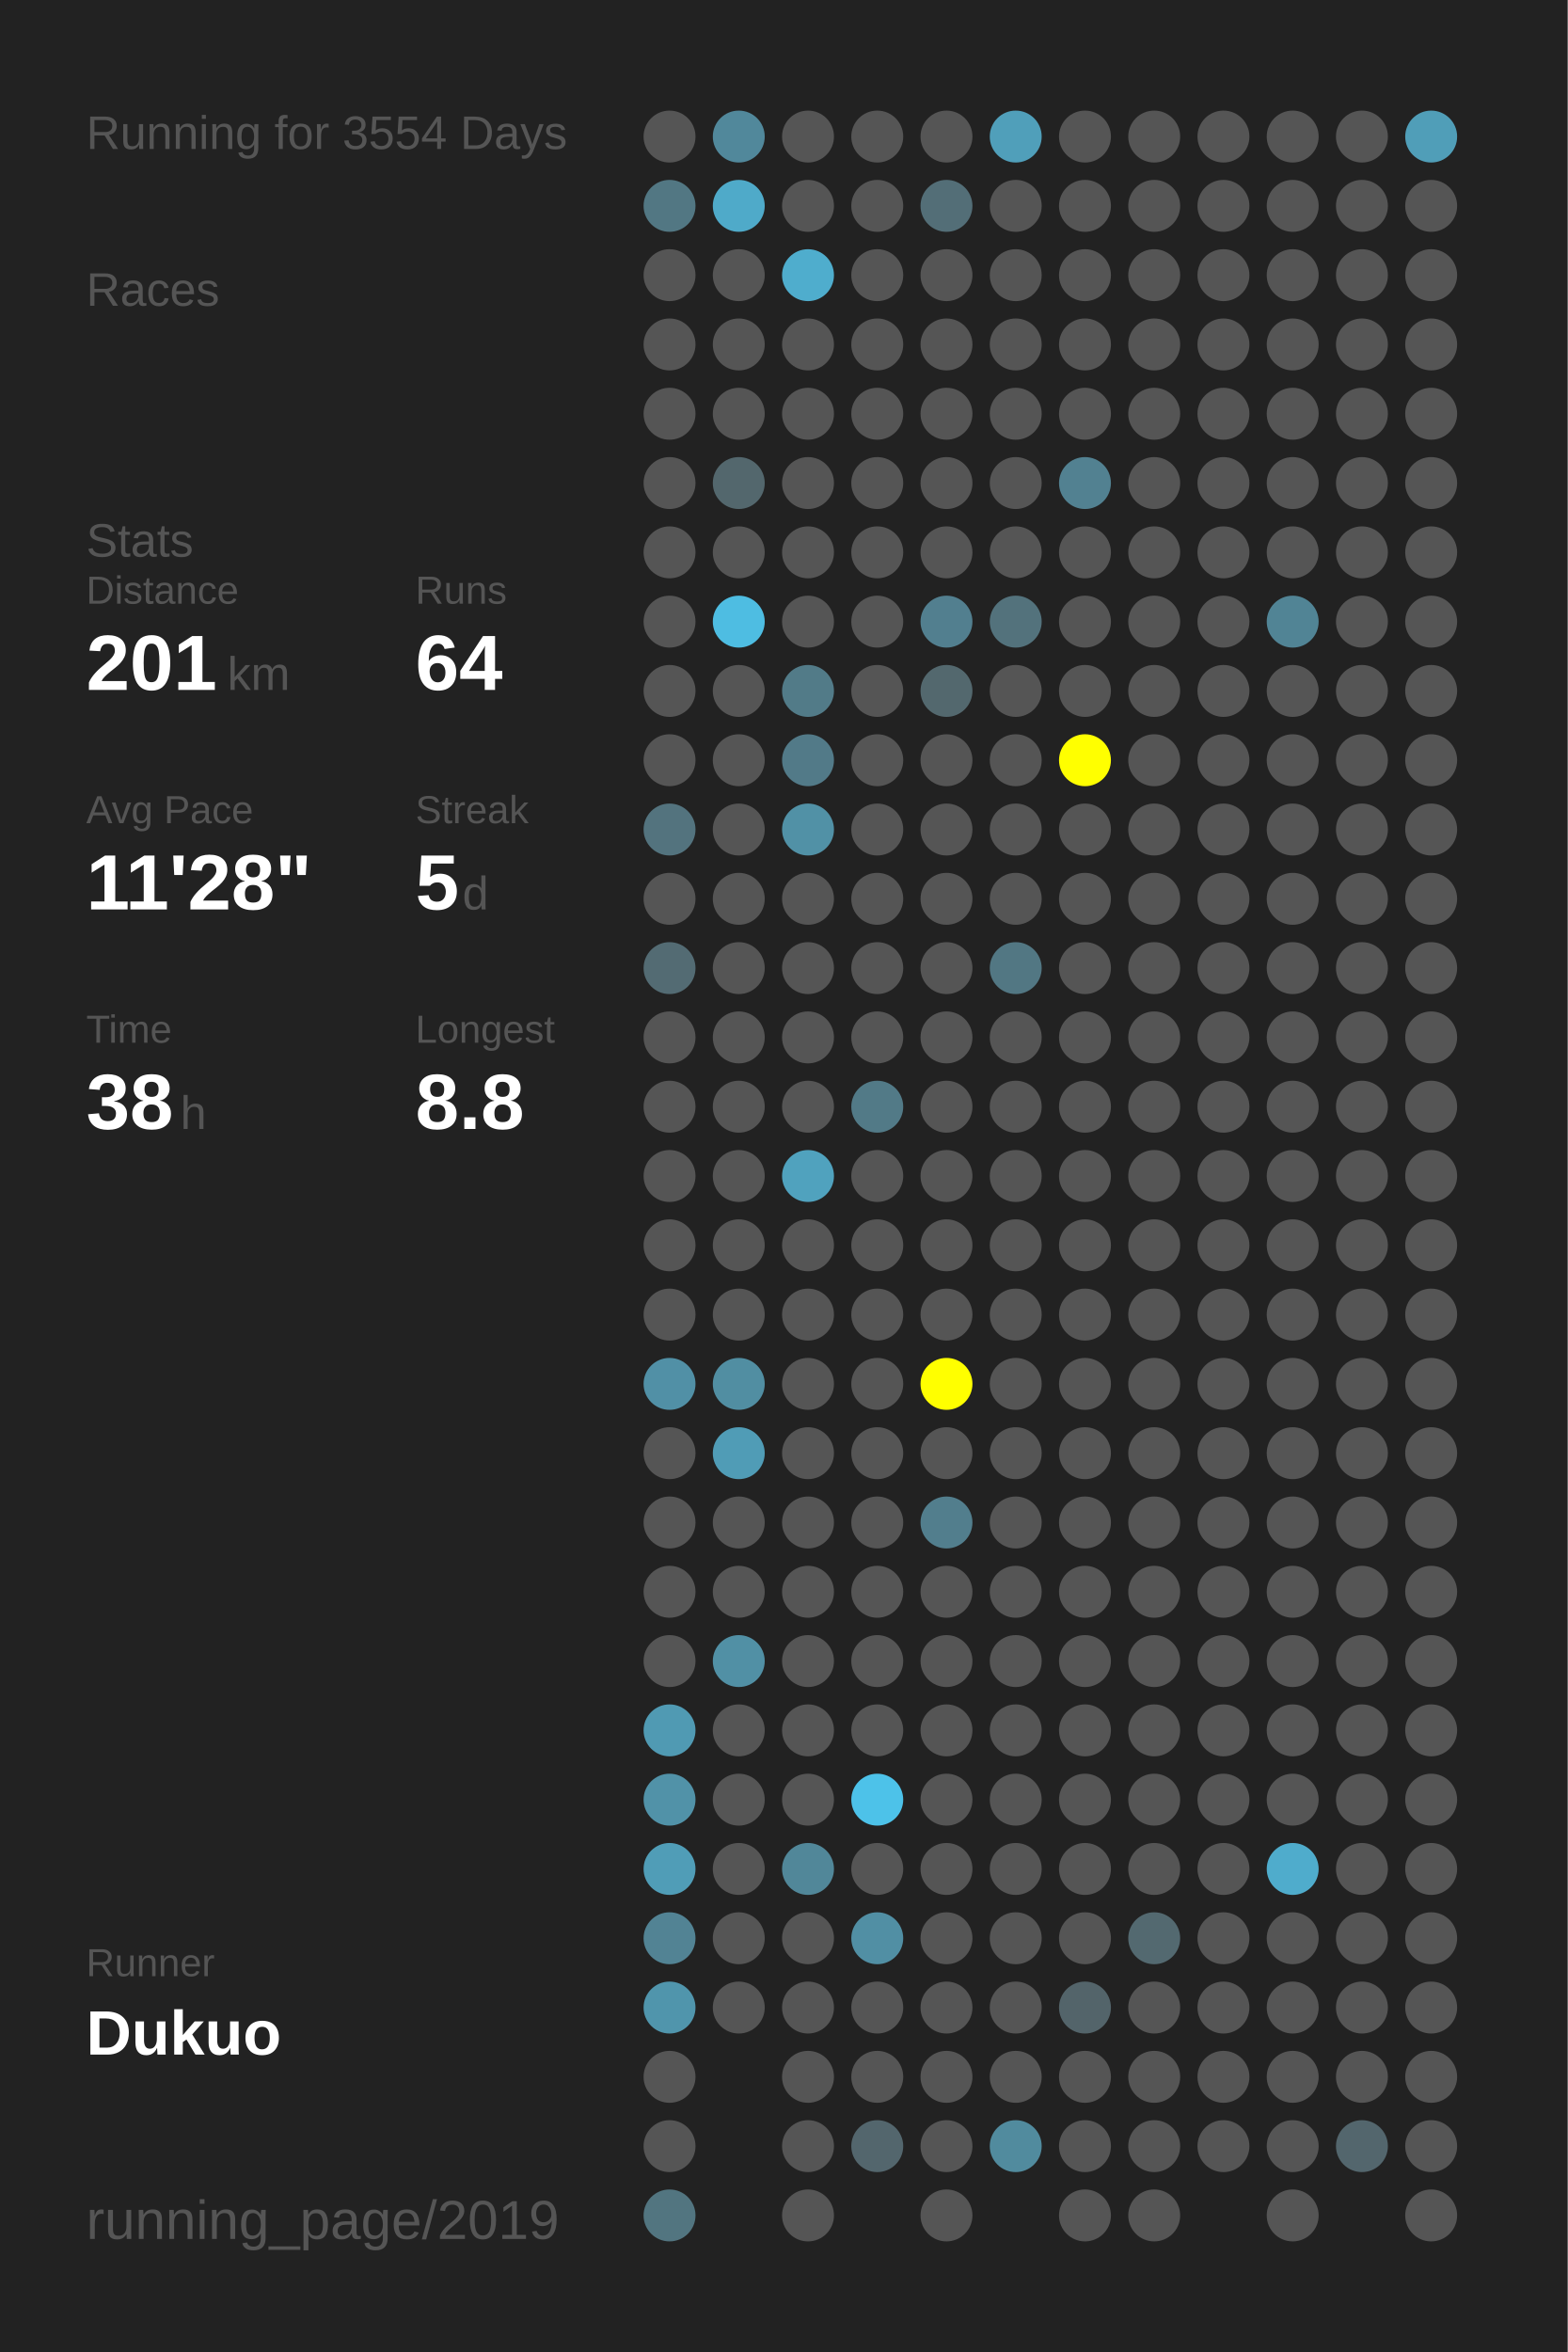
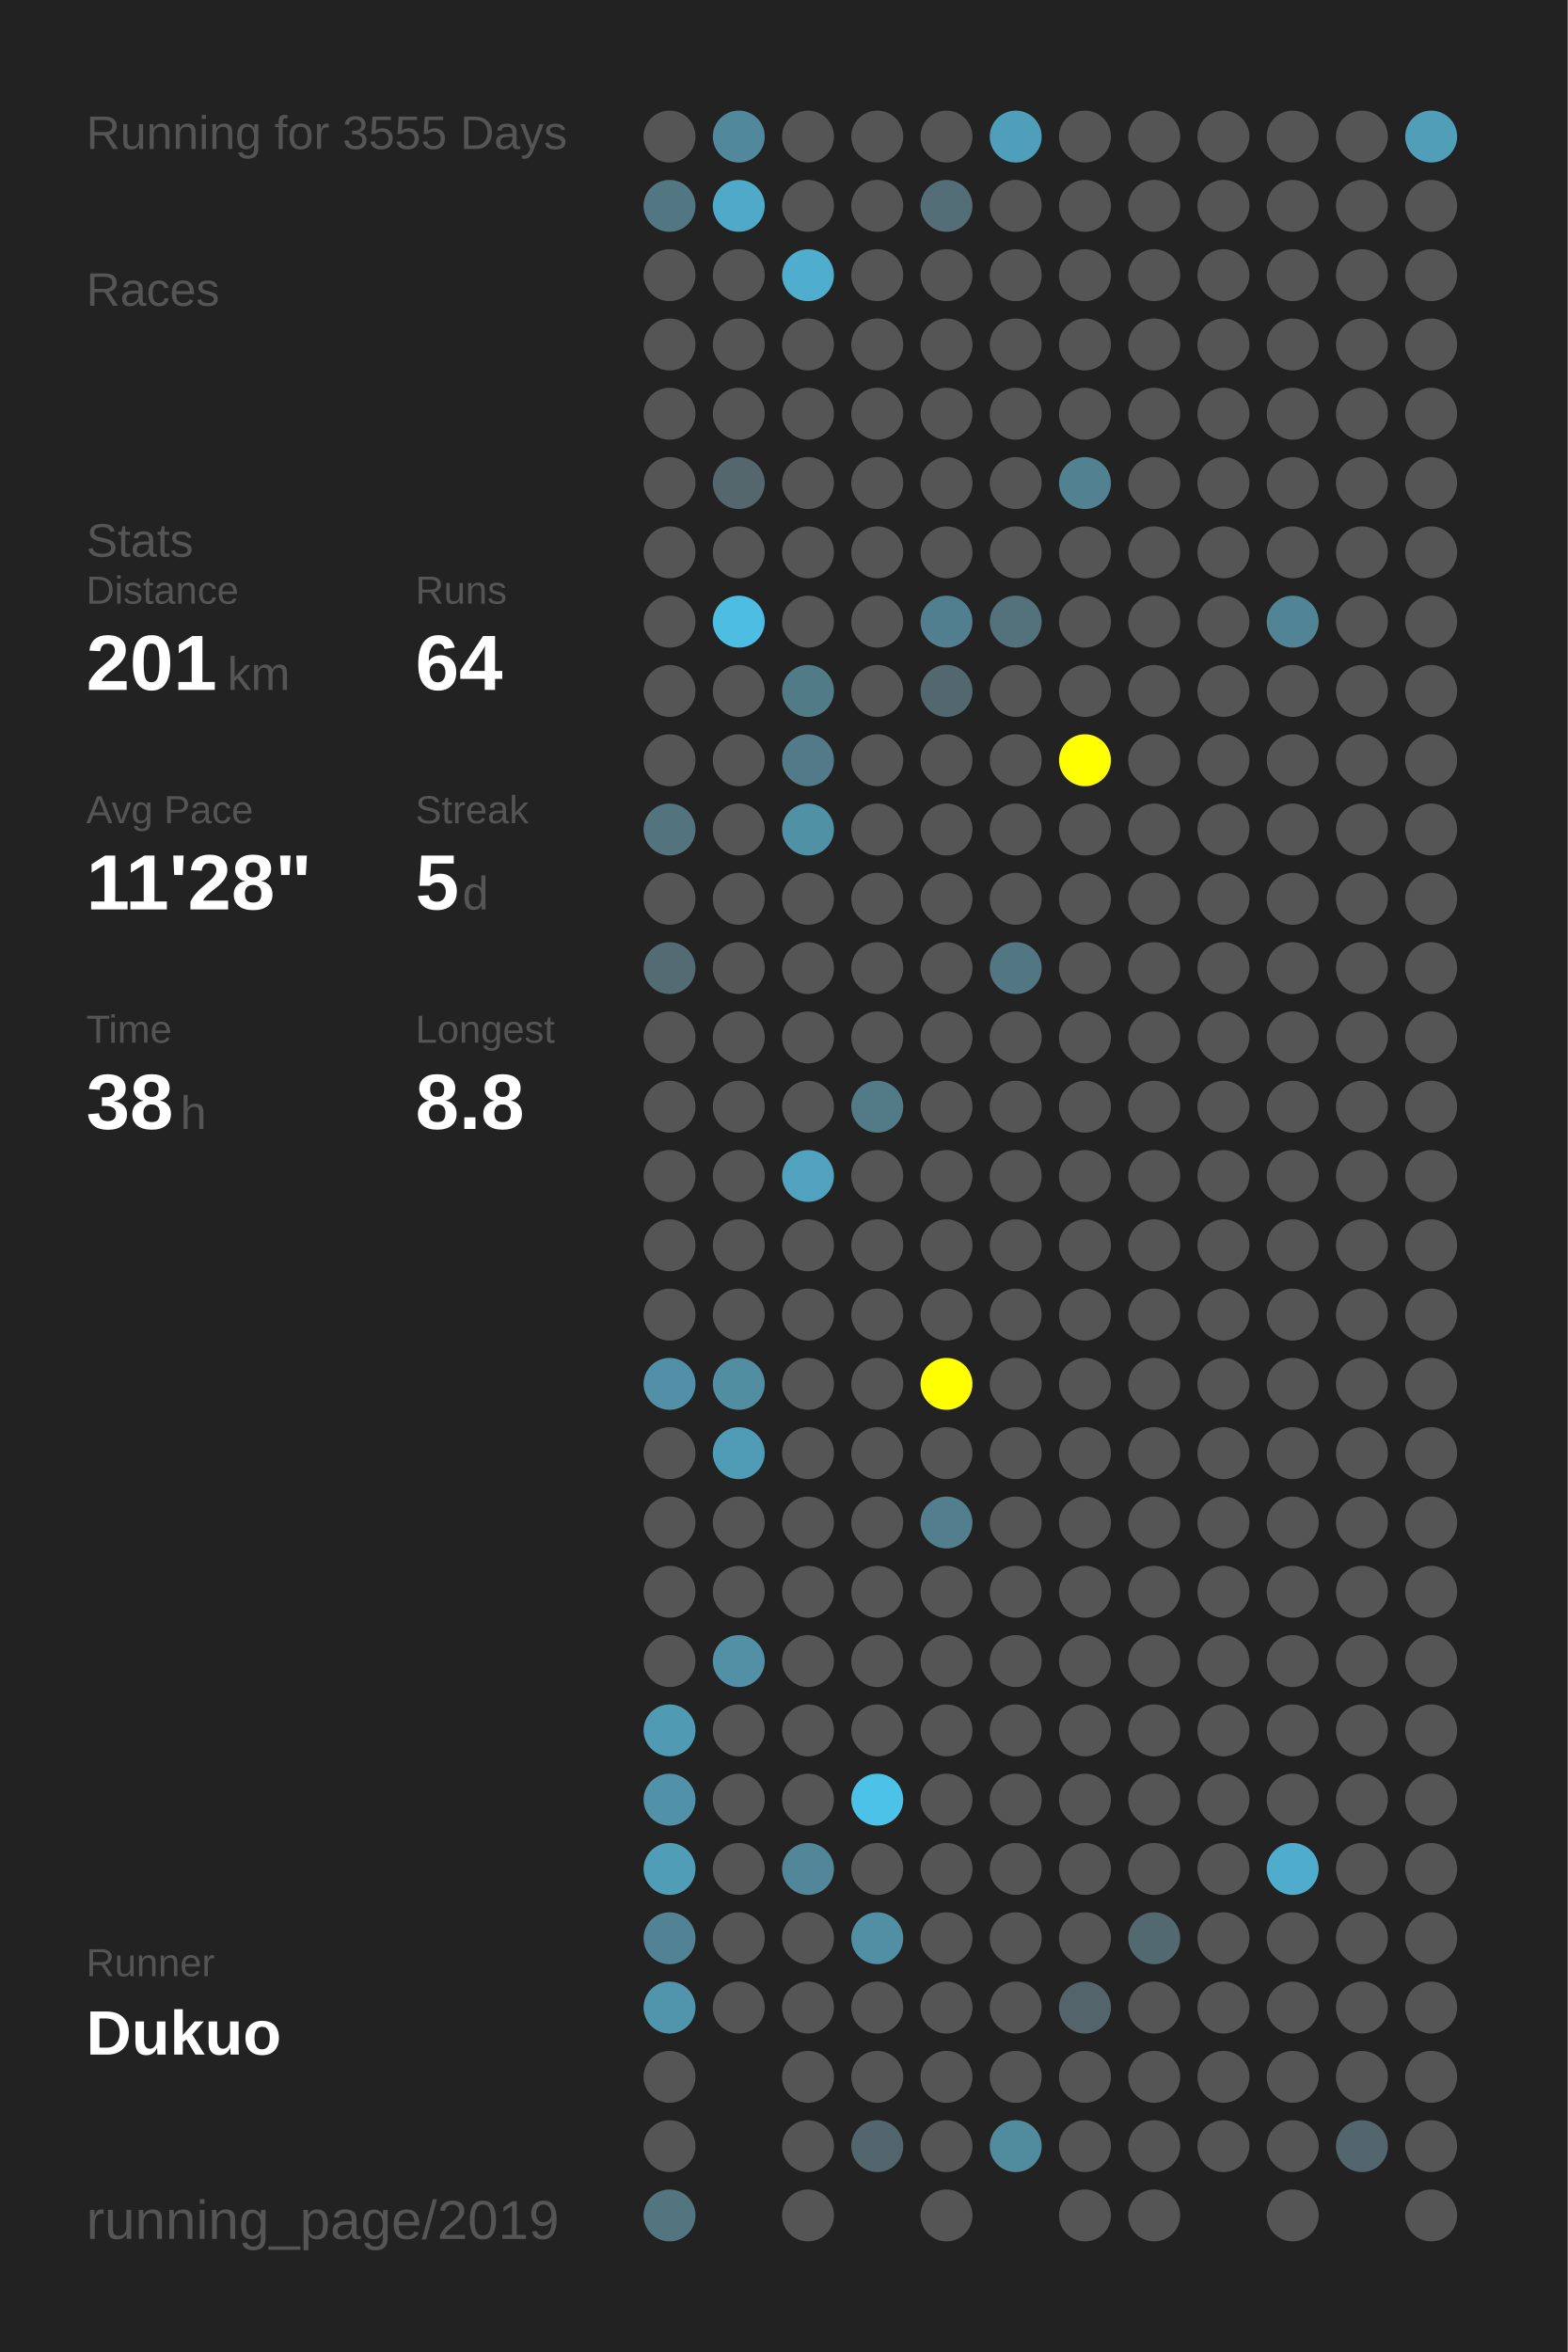
<svg xmlns="http://www.w3.org/2000/svg" baseProfile="full" height="300mm" version="1.1" viewBox="0,0,200,300" width="200mm">
  <defs />
  <rect fill="#222222" height="300" width="200" x="0" y="0" />
-   <text fill="#555555" style="font-size:6px; font-family:Arial;" x="11" y="19">Running for 3554 Days</text>
+   <text fill="#555555" style="font-size:6px; font-family:Arial;" x="11" y="19">Running for 3555 Days</text>
  <text fill="#555555" style="font-size:6px; font-family:Arial;" x="11" y="39">Races</text>
  <text fill="#555555" style="font-size:6px; font-family:Arial;" x="11" y="71">Stats</text>
  <text fill="#555555" style="font-size:5px; font-family:Arial;" x="11" y="77">Distance</text>
  <text fill="#FFFFFF" style="font-size:10px; font-family:Arial; font-weight:bold;" x="11" y="88">201</text>
  <text fill="#555555" style="font-size:6px; font-family:Arial;" x="29" y="88">km</text>
  <text fill="#555555" style="font-size:5px; font-family:Arial;" x="53" y="77">Runs</text>
  <text fill="#FFFFFF" style="font-size:10px; font-family:Arial; font-weight:bold;" x="53" y="88">64</text>
  <text fill="#555555" style="font-size:5px; font-family:Arial;" x="11" y="105">Avg Pace</text>
  <text fill="#FFFFFF" style="font-size:10px; font-family:Arial; font-weight:bold;" x="11" y="116">11'28"</text>
  <text fill="#555555" style="font-size:5px; font-family:Arial;" x="53" y="105">Streak</text>
  <text fill="#FFFFFF" style="font-size:10px; font-family:Arial; font-weight:bold;" x="53" y="116">5</text>
  <text fill="#555555" style="font-size:6px; font-family:Arial;" x="59" y="116">d</text>
  <text fill="#555555" style="font-size:5px; font-family:Arial;" x="11" y="133">Time</text>
  <text fill="#FFFFFF" style="font-size:10px; font-family:Arial; font-weight:bold;" x="11" y="144">38</text>
  <text fill="#555555" style="font-size:6px; font-family:Arial;" x="23" y="144">h</text>
  <text fill="#555555" style="font-size:5px; font-family:Arial;" x="53" y="133">Longest</text>
  <text fill="#FFFFFF" style="font-size:10px; font-family:Arial; font-weight:bold;" x="53" y="144">8.8</text>
  <text fill="#555555" style="font-size:5px; font-family:Arial;" x="11" y="252.065">Runner</text>
  <text fill="#FFFFFF" style="font-size:8px; font-family:Arial; font-weight:bold;" x="11" y="262.065">Dukuo</text>
  <text fill="#555555" style="font-size:7px; font-family:Arial;" x="11" y="285.581">running_page/2019</text>
  <circle cx="85.417" cy="17.419" fill="#555555" r="3.312" />
  <circle cx="85.417" cy="26.258" fill="#527783" r="3.312" />
  <circle cx="85.417" cy="35.097" fill="#555555" r="3.312" />
  <circle cx="85.417" cy="43.935" fill="#555555" r="3.312" />
  <circle cx="85.417" cy="52.774" fill="#555555" r="3.312" />
  <circle cx="85.417" cy="61.613" fill="#555555" r="3.312" />
  <circle cx="85.417" cy="70.452" fill="#555555" r="3.312" />
  <circle cx="85.417" cy="79.29" fill="#555555" r="3.312" />
  <circle cx="85.417" cy="88.129" fill="#555555" r="3.312" />
  <circle cx="85.417" cy="96.968" fill="#555555" r="3.312" />
  <circle cx="85.417" cy="105.806" fill="#53737e" r="3.312" />
  <circle cx="85.417" cy="114.645" fill="#555555" r="3.312" />
  <circle cx="85.417" cy="123.484" fill="#536b73" r="3.312" />
  <circle cx="85.417" cy="132.323" fill="#555555" r="3.312" />
  <circle cx="85.417" cy="141.161" fill="#555555" r="3.312" />
  <circle cx="85.417" cy="150" fill="#555555" r="3.312" />
  <circle cx="85.417" cy="158.839" fill="#555555" r="3.312" />
  <circle cx="85.417" cy="167.677" fill="#555555" r="3.312" />
  <circle cx="85.417" cy="176.516" fill="#5190a6" r="3.312" />
  <circle cx="85.417" cy="185.355" fill="#555555" r="3.312" />
  <circle cx="85.417" cy="194.194" fill="#555555" r="3.312" />
  <circle cx="85.417" cy="203.032" fill="#555555" r="3.312" />
  <circle cx="85.417" cy="211.871" fill="#555555" r="3.312" />
  <circle cx="85.417" cy="220.71" fill="#509ab3" r="3.312" />
  <circle cx="85.417" cy="229.548" fill="#5192a8" r="3.312" />
  <circle cx="85.417" cy="238.387" fill="#509db7" r="3.312" />
  <circle cx="85.417" cy="247.226" fill="#528394" r="3.312" />
  <circle cx="85.417" cy="256.065" fill="#5095ac" r="3.312" />
  <circle cx="85.417" cy="264.903" fill="#555555" r="3.312" />
  <circle cx="85.417" cy="273.742" fill="#555555" r="3.312" />
  <circle cx="85.417" cy="282.581" fill="#527580" r="3.312" />
  <circle cx="94.25" cy="17.419" fill="#51889b" r="3.312" />
  <circle cx="94.25" cy="26.258" fill="#4faac9" r="3.312" />
  <circle cx="94.25" cy="35.097" fill="#555555" r="3.312" />
  <circle cx="94.25" cy="43.935" fill="#555555" r="3.312" />
  <circle cx="94.25" cy="52.774" fill="#555555" r="3.312" />
  <circle cx="94.25" cy="61.613" fill="#53676d" r="3.312" />
  <circle cx="94.25" cy="70.452" fill="#555555" r="3.312" />
  <circle cx="94.25" cy="79.29" fill="#4ebde2" r="3.312" />
  <circle cx="94.25" cy="88.129" fill="#555555" r="3.312" />
  <circle cx="94.25" cy="96.968" fill="#555555" r="3.312" />
  <circle cx="94.25" cy="105.806" fill="#555555" r="3.312" />
  <circle cx="94.25" cy="114.645" fill="#555555" r="3.312" />
  <circle cx="94.25" cy="123.484" fill="#555555" r="3.312" />
  <circle cx="94.25" cy="132.323" fill="#555555" r="3.312" />
  <circle cx="94.25" cy="141.161" fill="#555555" r="3.312" />
  <circle cx="94.25" cy="150" fill="#555555" r="3.312" />
  <circle cx="94.25" cy="158.839" fill="#555555" r="3.312" />
  <circle cx="94.25" cy="167.677" fill="#555555" r="3.312" />
  <circle cx="94.25" cy="176.516" fill="#518ea2" r="3.312" />
  <circle cx="94.25" cy="185.355" fill="#509cb6" r="3.312" />
  <circle cx="94.25" cy="194.194" fill="#555555" r="3.312" />
  <circle cx="94.25" cy="203.032" fill="#555555" r="3.312" />
  <circle cx="94.25" cy="211.871" fill="#5190a5" r="3.312" />
  <circle cx="94.25" cy="220.71" fill="#555555" r="3.312" />
  <circle cx="94.25" cy="229.548" fill="#555555" r="3.312" />
  <circle cx="94.25" cy="238.387" fill="#555555" r="3.312" />
  <circle cx="94.25" cy="247.226" fill="#555555" r="3.312" />
  <circle cx="94.25" cy="256.065" fill="#555555" r="3.312" />
  <circle cx="103.083" cy="17.419" fill="#555555" r="3.312" />
  <circle cx="103.083" cy="26.258" fill="#555555" r="3.312" />
  <circle cx="103.083" cy="35.097" fill="#4fadcd" r="3.312" />
  <circle cx="103.083" cy="43.935" fill="#555555" r="3.312" />
  <circle cx="103.083" cy="52.774" fill="#555555" r="3.312" />
  <circle cx="103.083" cy="61.613" fill="#555555" r="3.312" />
  <circle cx="103.083" cy="70.452" fill="#555555" r="3.312" />
  <circle cx="103.083" cy="79.29" fill="#555555" r="3.312" />
  <circle cx="103.083" cy="88.129" fill="#527b88" r="3.312" />
  <circle cx="103.083" cy="96.968" fill="#527a88" r="3.312" />
  <circle cx="103.083" cy="105.806" fill="#5191a6" r="3.312" />
  <circle cx="103.083" cy="114.645" fill="#555555" r="3.312" />
  <circle cx="103.083" cy="123.484" fill="#555555" r="3.312" />
  <circle cx="103.083" cy="132.323" fill="#555555" r="3.312" />
  <circle cx="103.083" cy="141.161" fill="#555555" r="3.312" />
  <circle cx="103.083" cy="150" fill="#50a2be" r="3.312" />
  <circle cx="103.083" cy="158.839" fill="#555555" r="3.312" />
  <circle cx="103.083" cy="167.677" fill="#555555" r="3.312" />
  <circle cx="103.083" cy="176.516" fill="#555555" r="3.312" />
  <circle cx="103.083" cy="185.355" fill="#555555" r="3.312" />
  <circle cx="103.083" cy="194.194" fill="#555555" r="3.312" />
  <circle cx="103.083" cy="203.032" fill="#555555" r="3.312" />
  <circle cx="103.083" cy="211.871" fill="#555555" r="3.312" />
  <circle cx="103.083" cy="220.71" fill="#555555" r="3.312" />
  <circle cx="103.083" cy="229.548" fill="#555555" r="3.312" />
  <circle cx="103.083" cy="238.387" fill="#518799" r="3.312" />
  <circle cx="103.083" cy="247.226" fill="#555555" r="3.312" />
  <circle cx="103.083" cy="256.065" fill="#555555" r="3.312" />
  <circle cx="103.083" cy="264.903" fill="#555555" r="3.312" />
  <circle cx="103.083" cy="273.742" fill="#555555" r="3.312" />
  <circle cx="103.083" cy="282.581" fill="#555555" r="3.312" />
  <circle cx="111.917" cy="17.419" fill="#555555" r="3.312" />
  <circle cx="111.917" cy="26.258" fill="#555555" r="3.312" />
  <circle cx="111.917" cy="35.097" fill="#555555" r="3.312" />
  <circle cx="111.917" cy="43.935" fill="#555555" r="3.312" />
  <circle cx="111.917" cy="52.774" fill="#555555" r="3.312" />
  <circle cx="111.917" cy="61.613" fill="#555555" r="3.312" />
  <circle cx="111.917" cy="70.452" fill="#555555" r="3.312" />
  <circle cx="111.917" cy="79.29" fill="#555555" r="3.312" />
  <circle cx="111.917" cy="88.129" fill="#555555" r="3.312" />
  <circle cx="111.917" cy="96.968" fill="#555555" r="3.312" />
  <circle cx="111.917" cy="105.806" fill="#555555" r="3.312" />
  <circle cx="111.917" cy="114.645" fill="#555555" r="3.312" />
  <circle cx="111.917" cy="123.484" fill="#555555" r="3.312" />
  <circle cx="111.917" cy="132.323" fill="#555555" r="3.312" />
  <circle cx="111.917" cy="141.161" fill="#527a87" r="3.312" />
  <circle cx="111.917" cy="150" fill="#555555" r="3.312" />
  <circle cx="111.917" cy="158.839" fill="#555555" r="3.312" />
  <circle cx="111.917" cy="167.677" fill="#555555" r="3.312" />
  <circle cx="111.917" cy="176.516" fill="#555555" r="3.312" />
  <circle cx="111.917" cy="185.355" fill="#555555" r="3.312" />
  <circle cx="111.917" cy="194.194" fill="#555555" r="3.312" />
  <circle cx="111.917" cy="203.032" fill="#555555" r="3.312" />
  <circle cx="111.917" cy="211.871" fill="#555555" r="3.312" />
  <circle cx="111.917" cy="220.71" fill="#555555" r="3.312" />
  <circle cx="111.917" cy="229.548" fill="#4dc2e9" r="3.312" />
  <circle cx="111.917" cy="238.387" fill="#555555" r="3.312" />
  <circle cx="111.917" cy="247.226" fill="#518fa4" r="3.312" />
  <circle cx="111.917" cy="256.065" fill="#555555" r="3.312" />
  <circle cx="111.917" cy="264.903" fill="#555555" r="3.312" />
  <circle cx="111.917" cy="273.742" fill="#53666d" r="3.312" />
  <circle cx="120.75" cy="17.419" fill="#555555" r="3.312" />
  <circle cx="120.75" cy="26.258" fill="#536e77" r="3.312" />
  <circle cx="120.75" cy="35.097" fill="#555555" r="3.312" />
  <circle cx="120.75" cy="43.935" fill="#555555" r="3.312" />
  <circle cx="120.75" cy="52.774" fill="#555555" r="3.312" />
  <circle cx="120.75" cy="61.613" fill="#555555" r="3.312" />
  <circle cx="120.75" cy="70.452" fill="#555555" r="3.312" />
  <circle cx="120.75" cy="79.29" fill="#527f8f" r="3.312" />
  <circle cx="120.75" cy="88.129" fill="#53686e" r="3.312" />
  <circle cx="120.75" cy="96.968" fill="#555555" r="3.312" />
  <circle cx="120.75" cy="105.806" fill="#555555" r="3.312" />
  <circle cx="120.75" cy="114.645" fill="#555555" r="3.312" />
  <circle cx="120.75" cy="123.484" fill="#555555" r="3.312" />
  <circle cx="120.75" cy="132.323" fill="#555555" r="3.312" />
  <circle cx="120.75" cy="141.161" fill="#555555" r="3.312" />
  <circle cx="120.75" cy="150" fill="#555555" r="3.312" />
  <circle cx="120.75" cy="158.839" fill="#555555" r="3.312" />
  <circle cx="120.75" cy="167.677" fill="#555555" r="3.312" />
  <circle cx="120.75" cy="176.516" fill="#FFFF00" r="3.312" />
  <circle cx="120.75" cy="185.355" fill="#555555" r="3.312" />
  <circle cx="120.75" cy="194.194" fill="#527e8d" r="3.312" />
  <circle cx="120.75" cy="203.032" fill="#555555" r="3.312" />
  <circle cx="120.75" cy="211.871" fill="#555555" r="3.312" />
  <circle cx="120.75" cy="220.71" fill="#555555" r="3.312" />
  <circle cx="120.75" cy="229.548" fill="#555555" r="3.312" />
  <circle cx="120.75" cy="238.387" fill="#555555" r="3.312" />
  <circle cx="120.75" cy="247.226" fill="#555555" r="3.312" />
  <circle cx="120.75" cy="256.065" fill="#555555" r="3.312" />
  <circle cx="120.75" cy="264.903" fill="#555555" r="3.312" />
  <circle cx="120.75" cy="273.742" fill="#555555" r="3.312" />
  <circle cx="120.75" cy="282.581" fill="#555555" r="3.312" />
  <circle cx="129.583" cy="17.419" fill="#509fba" r="3.312" />
  <circle cx="129.583" cy="26.258" fill="#555555" r="3.312" />
  <circle cx="129.583" cy="35.097" fill="#555555" r="3.312" />
  <circle cx="129.583" cy="43.935" fill="#555555" r="3.312" />
  <circle cx="129.583" cy="52.774" fill="#555555" r="3.312" />
  <circle cx="129.583" cy="61.613" fill="#555555" r="3.312" />
  <circle cx="129.583" cy="70.452" fill="#555555" r="3.312" />
  <circle cx="129.583" cy="79.29" fill="#53727c" r="3.312" />
  <circle cx="129.583" cy="88.129" fill="#555555" r="3.312" />
  <circle cx="129.583" cy="96.968" fill="#555555" r="3.312" />
  <circle cx="129.583" cy="105.806" fill="#555555" r="3.312" />
  <circle cx="129.583" cy="114.645" fill="#555555" r="3.312" />
  <circle cx="129.583" cy="123.484" fill="#527783" r="3.312" />
  <circle cx="129.583" cy="132.323" fill="#555555" r="3.312" />
  <circle cx="129.583" cy="141.161" fill="#555555" r="3.312" />
  <circle cx="129.583" cy="150" fill="#555555" r="3.312" />
  <circle cx="129.583" cy="158.839" fill="#555555" r="3.312" />
  <circle cx="129.583" cy="167.677" fill="#555555" r="3.312" />
  <circle cx="129.583" cy="176.516" fill="#555555" r="3.312" />
  <circle cx="129.583" cy="185.355" fill="#555555" r="3.312" />
  <circle cx="129.583" cy="194.194" fill="#555555" r="3.312" />
  <circle cx="129.583" cy="203.032" fill="#555555" r="3.312" />
  <circle cx="129.583" cy="211.871" fill="#555555" r="3.312" />
  <circle cx="129.583" cy="220.71" fill="#555555" r="3.312" />
  <circle cx="129.583" cy="229.548" fill="#555555" r="3.312" />
  <circle cx="129.583" cy="238.387" fill="#555555" r="3.312" />
  <circle cx="129.583" cy="247.226" fill="#555555" r="3.312" />
  <circle cx="129.583" cy="256.065" fill="#555555" r="3.312" />
  <circle cx="129.583" cy="264.903" fill="#555555" r="3.312" />
  <circle cx="129.583" cy="273.742" fill="#518b9e" r="3.312" />
  <circle cx="138.417" cy="17.419" fill="#555555" r="3.312" />
  <circle cx="138.417" cy="26.258" fill="#555555" r="3.312" />
  <circle cx="138.417" cy="35.097" fill="#555555" r="3.312" />
  <circle cx="138.417" cy="43.935" fill="#555555" r="3.312" />
  <circle cx="138.417" cy="52.774" fill="#555555" r="3.312" />
  <circle cx="138.417" cy="61.613" fill="#528191" r="3.312" />
  <circle cx="138.417" cy="70.452" fill="#555555" r="3.312" />
  <circle cx="138.417" cy="79.29" fill="#555555" r="3.312" />
  <circle cx="138.417" cy="88.129" fill="#555555" r="3.312" />
  <circle cx="138.417" cy="96.968" fill="#FFFF00" r="3.312" />
  <circle cx="138.417" cy="105.806" fill="#555555" r="3.312" />
  <circle cx="138.417" cy="114.645" fill="#555555" r="3.312" />
  <circle cx="138.417" cy="123.484" fill="#555555" r="3.312" />
  <circle cx="138.417" cy="132.323" fill="#555555" r="3.312" />
  <circle cx="138.417" cy="141.161" fill="#555555" r="3.312" />
  <circle cx="138.417" cy="150" fill="#555555" r="3.312" />
  <circle cx="138.417" cy="158.839" fill="#555555" r="3.312" />
  <circle cx="138.417" cy="167.677" fill="#555555" r="3.312" />
  <circle cx="138.417" cy="176.516" fill="#555555" r="3.312" />
  <circle cx="138.417" cy="185.355" fill="#555555" r="3.312" />
  <circle cx="138.417" cy="194.194" fill="#555555" r="3.312" />
  <circle cx="138.417" cy="203.032" fill="#555555" r="3.312" />
  <circle cx="138.417" cy="211.871" fill="#555555" r="3.312" />
  <circle cx="138.417" cy="220.71" fill="#555555" r="3.312" />
  <circle cx="138.417" cy="229.548" fill="#555555" r="3.312" />
  <circle cx="138.417" cy="238.387" fill="#555555" r="3.312" />
  <circle cx="138.417" cy="247.226" fill="#555555" r="3.312" />
  <circle cx="138.417" cy="256.065" fill="#53646a" r="3.312" />
  <circle cx="138.417" cy="264.903" fill="#555555" r="3.312" />
  <circle cx="138.417" cy="273.742" fill="#555555" r="3.312" />
  <circle cx="138.417" cy="282.581" fill="#555555" r="3.312" />
  <circle cx="147.25" cy="17.419" fill="#555555" r="3.312" />
  <circle cx="147.25" cy="26.258" fill="#555555" r="3.312" />
  <circle cx="147.25" cy="35.097" fill="#555555" r="3.312" />
  <circle cx="147.25" cy="43.935" fill="#555555" r="3.312" />
  <circle cx="147.25" cy="52.774" fill="#555555" r="3.312" />
  <circle cx="147.25" cy="61.613" fill="#555555" r="3.312" />
  <circle cx="147.25" cy="70.452" fill="#555555" r="3.312" />
  <circle cx="147.25" cy="79.29" fill="#555555" r="3.312" />
  <circle cx="147.25" cy="88.129" fill="#555555" r="3.312" />
  <circle cx="147.25" cy="96.968" fill="#555555" r="3.312" />
  <circle cx="147.25" cy="105.806" fill="#555555" r="3.312" />
  <circle cx="147.25" cy="114.645" fill="#555555" r="3.312" />
  <circle cx="147.25" cy="123.484" fill="#555555" r="3.312" />
  <circle cx="147.25" cy="132.323" fill="#555555" r="3.312" />
  <circle cx="147.25" cy="141.161" fill="#555555" r="3.312" />
  <circle cx="147.25" cy="150" fill="#555555" r="3.312" />
  <circle cx="147.25" cy="158.839" fill="#555555" r="3.312" />
  <circle cx="147.25" cy="167.677" fill="#555555" r="3.312" />
  <circle cx="147.25" cy="176.516" fill="#555555" r="3.312" />
  <circle cx="147.25" cy="185.355" fill="#555555" r="3.312" />
  <circle cx="147.25" cy="194.194" fill="#555555" r="3.312" />
  <circle cx="147.25" cy="203.032" fill="#555555" r="3.312" />
  <circle cx="147.25" cy="211.871" fill="#555555" r="3.312" />
  <circle cx="147.25" cy="220.71" fill="#555555" r="3.312" />
  <circle cx="147.25" cy="229.548" fill="#555555" r="3.312" />
  <circle cx="147.25" cy="238.387" fill="#555555" r="3.312" />
  <circle cx="147.25" cy="247.226" fill="#536970" r="3.312" />
  <circle cx="147.25" cy="256.065" fill="#555555" r="3.312" />
  <circle cx="147.25" cy="264.903" fill="#555555" r="3.312" />
  <circle cx="147.25" cy="273.742" fill="#555555" r="3.312" />
  <circle cx="147.25" cy="282.581" fill="#555555" r="3.312" />
  <circle cx="156.083" cy="17.419" fill="#555555" r="3.312" />
  <circle cx="156.083" cy="26.258" fill="#555555" r="3.312" />
  <circle cx="156.083" cy="35.097" fill="#555555" r="3.312" />
  <circle cx="156.083" cy="43.935" fill="#555555" r="3.312" />
  <circle cx="156.083" cy="52.774" fill="#555555" r="3.312" />
  <circle cx="156.083" cy="61.613" fill="#555555" r="3.312" />
  <circle cx="156.083" cy="70.452" fill="#555555" r="3.312" />
  <circle cx="156.083" cy="79.29" fill="#555555" r="3.312" />
  <circle cx="156.083" cy="88.129" fill="#555555" r="3.312" />
  <circle cx="156.083" cy="96.968" fill="#555555" r="3.312" />
  <circle cx="156.083" cy="105.806" fill="#555555" r="3.312" />
  <circle cx="156.083" cy="114.645" fill="#555555" r="3.312" />
  <circle cx="156.083" cy="123.484" fill="#555555" r="3.312" />
  <circle cx="156.083" cy="132.323" fill="#555555" r="3.312" />
  <circle cx="156.083" cy="141.161" fill="#555555" r="3.312" />
  <circle cx="156.083" cy="150" fill="#555555" r="3.312" />
  <circle cx="156.083" cy="158.839" fill="#555555" r="3.312" />
  <circle cx="156.083" cy="167.677" fill="#555555" r="3.312" />
  <circle cx="156.083" cy="176.516" fill="#555555" r="3.312" />
  <circle cx="156.083" cy="185.355" fill="#555555" r="3.312" />
  <circle cx="156.083" cy="194.194" fill="#555555" r="3.312" />
  <circle cx="156.083" cy="203.032" fill="#555555" r="3.312" />
  <circle cx="156.083" cy="211.871" fill="#555555" r="3.312" />
  <circle cx="156.083" cy="220.71" fill="#555555" r="3.312" />
  <circle cx="156.083" cy="229.548" fill="#555555" r="3.312" />
  <circle cx="156.083" cy="238.387" fill="#555555" r="3.312" />
  <circle cx="156.083" cy="247.226" fill="#555555" r="3.312" />
  <circle cx="156.083" cy="256.065" fill="#555555" r="3.312" />
  <circle cx="156.083" cy="264.903" fill="#555555" r="3.312" />
  <circle cx="156.083" cy="273.742" fill="#555555" r="3.312" />
  <circle cx="164.917" cy="17.419" fill="#555555" r="3.312" />
  <circle cx="164.917" cy="26.258" fill="#555555" r="3.312" />
  <circle cx="164.917" cy="35.097" fill="#555555" r="3.312" />
  <circle cx="164.917" cy="43.935" fill="#555555" r="3.312" />
  <circle cx="164.917" cy="52.774" fill="#555555" r="3.312" />
  <circle cx="164.917" cy="61.613" fill="#555555" r="3.312" />
  <circle cx="164.917" cy="70.452" fill="#555555" r="3.312" />
  <circle cx="164.917" cy="79.29" fill="#518495" r="3.312" />
  <circle cx="164.917" cy="88.129" fill="#555555" r="3.312" />
  <circle cx="164.917" cy="96.968" fill="#555555" r="3.312" />
  <circle cx="164.917" cy="105.806" fill="#555555" r="3.312" />
  <circle cx="164.917" cy="114.645" fill="#555555" r="3.312" />
  <circle cx="164.917" cy="123.484" fill="#555555" r="3.312" />
  <circle cx="164.917" cy="132.323" fill="#555555" r="3.312" />
  <circle cx="164.917" cy="141.161" fill="#555555" r="3.312" />
  <circle cx="164.917" cy="150" fill="#555555" r="3.312" />
  <circle cx="164.917" cy="158.839" fill="#555555" r="3.312" />
  <circle cx="164.917" cy="167.677" fill="#555555" r="3.312" />
  <circle cx="164.917" cy="176.516" fill="#555555" r="3.312" />
  <circle cx="164.917" cy="185.355" fill="#555555" r="3.312" />
  <circle cx="164.917" cy="194.194" fill="#555555" r="3.312" />
  <circle cx="164.917" cy="203.032" fill="#555555" r="3.312" />
  <circle cx="164.917" cy="211.871" fill="#555555" r="3.312" />
  <circle cx="164.917" cy="220.71" fill="#555555" r="3.312" />
  <circle cx="164.917" cy="229.548" fill="#555555" r="3.312" />
  <circle cx="164.917" cy="238.387" fill="#4faccc" r="3.312" />
  <circle cx="164.917" cy="247.226" fill="#555555" r="3.312" />
  <circle cx="164.917" cy="256.065" fill="#555555" r="3.312" />
  <circle cx="164.917" cy="264.903" fill="#555555" r="3.312" />
  <circle cx="164.917" cy="273.742" fill="#555555" r="3.312" />
  <circle cx="164.917" cy="282.581" fill="#555555" r="3.312" />
  <circle cx="173.75" cy="17.419" fill="#555555" r="3.312" />
  <circle cx="173.75" cy="26.258" fill="#555555" r="3.312" />
  <circle cx="173.75" cy="35.097" fill="#555555" r="3.312" />
  <circle cx="173.75" cy="43.935" fill="#555555" r="3.312" />
  <circle cx="173.75" cy="52.774" fill="#555555" r="3.312" />
  <circle cx="173.75" cy="61.613" fill="#555555" r="3.312" />
  <circle cx="173.75" cy="70.452" fill="#555555" r="3.312" />
  <circle cx="173.75" cy="79.29" fill="#555555" r="3.312" />
  <circle cx="173.75" cy="88.129" fill="#555555" r="3.312" />
  <circle cx="173.75" cy="96.968" fill="#555555" r="3.312" />
  <circle cx="173.75" cy="105.806" fill="#555555" r="3.312" />
  <circle cx="173.75" cy="114.645" fill="#555555" r="3.312" />
  <circle cx="173.75" cy="123.484" fill="#555555" r="3.312" />
  <circle cx="173.75" cy="132.323" fill="#555555" r="3.312" />
  <circle cx="173.75" cy="141.161" fill="#555555" r="3.312" />
  <circle cx="173.75" cy="150" fill="#555555" r="3.312" />
  <circle cx="173.75" cy="158.839" fill="#555555" r="3.312" />
  <circle cx="173.75" cy="167.677" fill="#555555" r="3.312" />
  <circle cx="173.75" cy="176.516" fill="#555555" r="3.312" />
  <circle cx="173.75" cy="185.355" fill="#555555" r="3.312" />
  <circle cx="173.75" cy="194.194" fill="#555555" r="3.312" />
  <circle cx="173.75" cy="203.032" fill="#555555" r="3.312" />
  <circle cx="173.75" cy="211.871" fill="#555555" r="3.312" />
  <circle cx="173.75" cy="220.71" fill="#555555" r="3.312" />
  <circle cx="173.75" cy="229.548" fill="#555555" r="3.312" />
  <circle cx="173.75" cy="238.387" fill="#555555" r="3.312" />
  <circle cx="173.75" cy="247.226" fill="#555555" r="3.312" />
  <circle cx="173.75" cy="256.065" fill="#555555" r="3.312" />
  <circle cx="173.75" cy="264.903" fill="#555555" r="3.312" />
  <circle cx="173.75" cy="273.742" fill="#53666d" r="3.312" />
  <circle cx="182.583" cy="17.419" fill="#509eb8" r="3.312" />
  <circle cx="182.583" cy="26.258" fill="#555555" r="3.312" />
  <circle cx="182.583" cy="35.097" fill="#555555" r="3.312" />
  <circle cx="182.583" cy="43.935" fill="#555555" r="3.312" />
  <circle cx="182.583" cy="52.774" fill="#555555" r="3.312" />
  <circle cx="182.583" cy="61.613" fill="#555555" r="3.312" />
  <circle cx="182.583" cy="70.452" fill="#555555" r="3.312" />
  <circle cx="182.583" cy="79.29" fill="#555555" r="3.312" />
  <circle cx="182.583" cy="88.129" fill="#555555" r="3.312" />
  <circle cx="182.583" cy="96.968" fill="#555555" r="3.312" />
  <circle cx="182.583" cy="105.806" fill="#555555" r="3.312" />
  <circle cx="182.583" cy="114.645" fill="#555555" r="3.312" />
  <circle cx="182.583" cy="123.484" fill="#555555" r="3.312" />
  <circle cx="182.583" cy="132.323" fill="#555555" r="3.312" />
  <circle cx="182.583" cy="141.161" fill="#555555" r="3.312" />
  <circle cx="182.583" cy="150" fill="#555555" r="3.312" />
  <circle cx="182.583" cy="158.839" fill="#555555" r="3.312" />
  <circle cx="182.583" cy="167.677" fill="#555555" r="3.312" />
  <circle cx="182.583" cy="176.516" fill="#555555" r="3.312" />
  <circle cx="182.583" cy="185.355" fill="#555555" r="3.312" />
  <circle cx="182.583" cy="194.194" fill="#555555" r="3.312" />
  <circle cx="182.583" cy="203.032" fill="#555555" r="3.312" />
  <circle cx="182.583" cy="211.871" fill="#555555" r="3.312" />
  <circle cx="182.583" cy="220.71" fill="#555555" r="3.312" />
  <circle cx="182.583" cy="229.548" fill="#555555" r="3.312" />
  <circle cx="182.583" cy="238.387" fill="#555555" r="3.312" />
  <circle cx="182.583" cy="247.226" fill="#555555" r="3.312" />
  <circle cx="182.583" cy="256.065" fill="#555555" r="3.312" />
  <circle cx="182.583" cy="264.903" fill="#555555" r="3.312" />
  <circle cx="182.583" cy="273.742" fill="#555555" r="3.312" />
  <circle cx="182.583" cy="282.581" fill="#555555" r="3.312" />
</svg>
